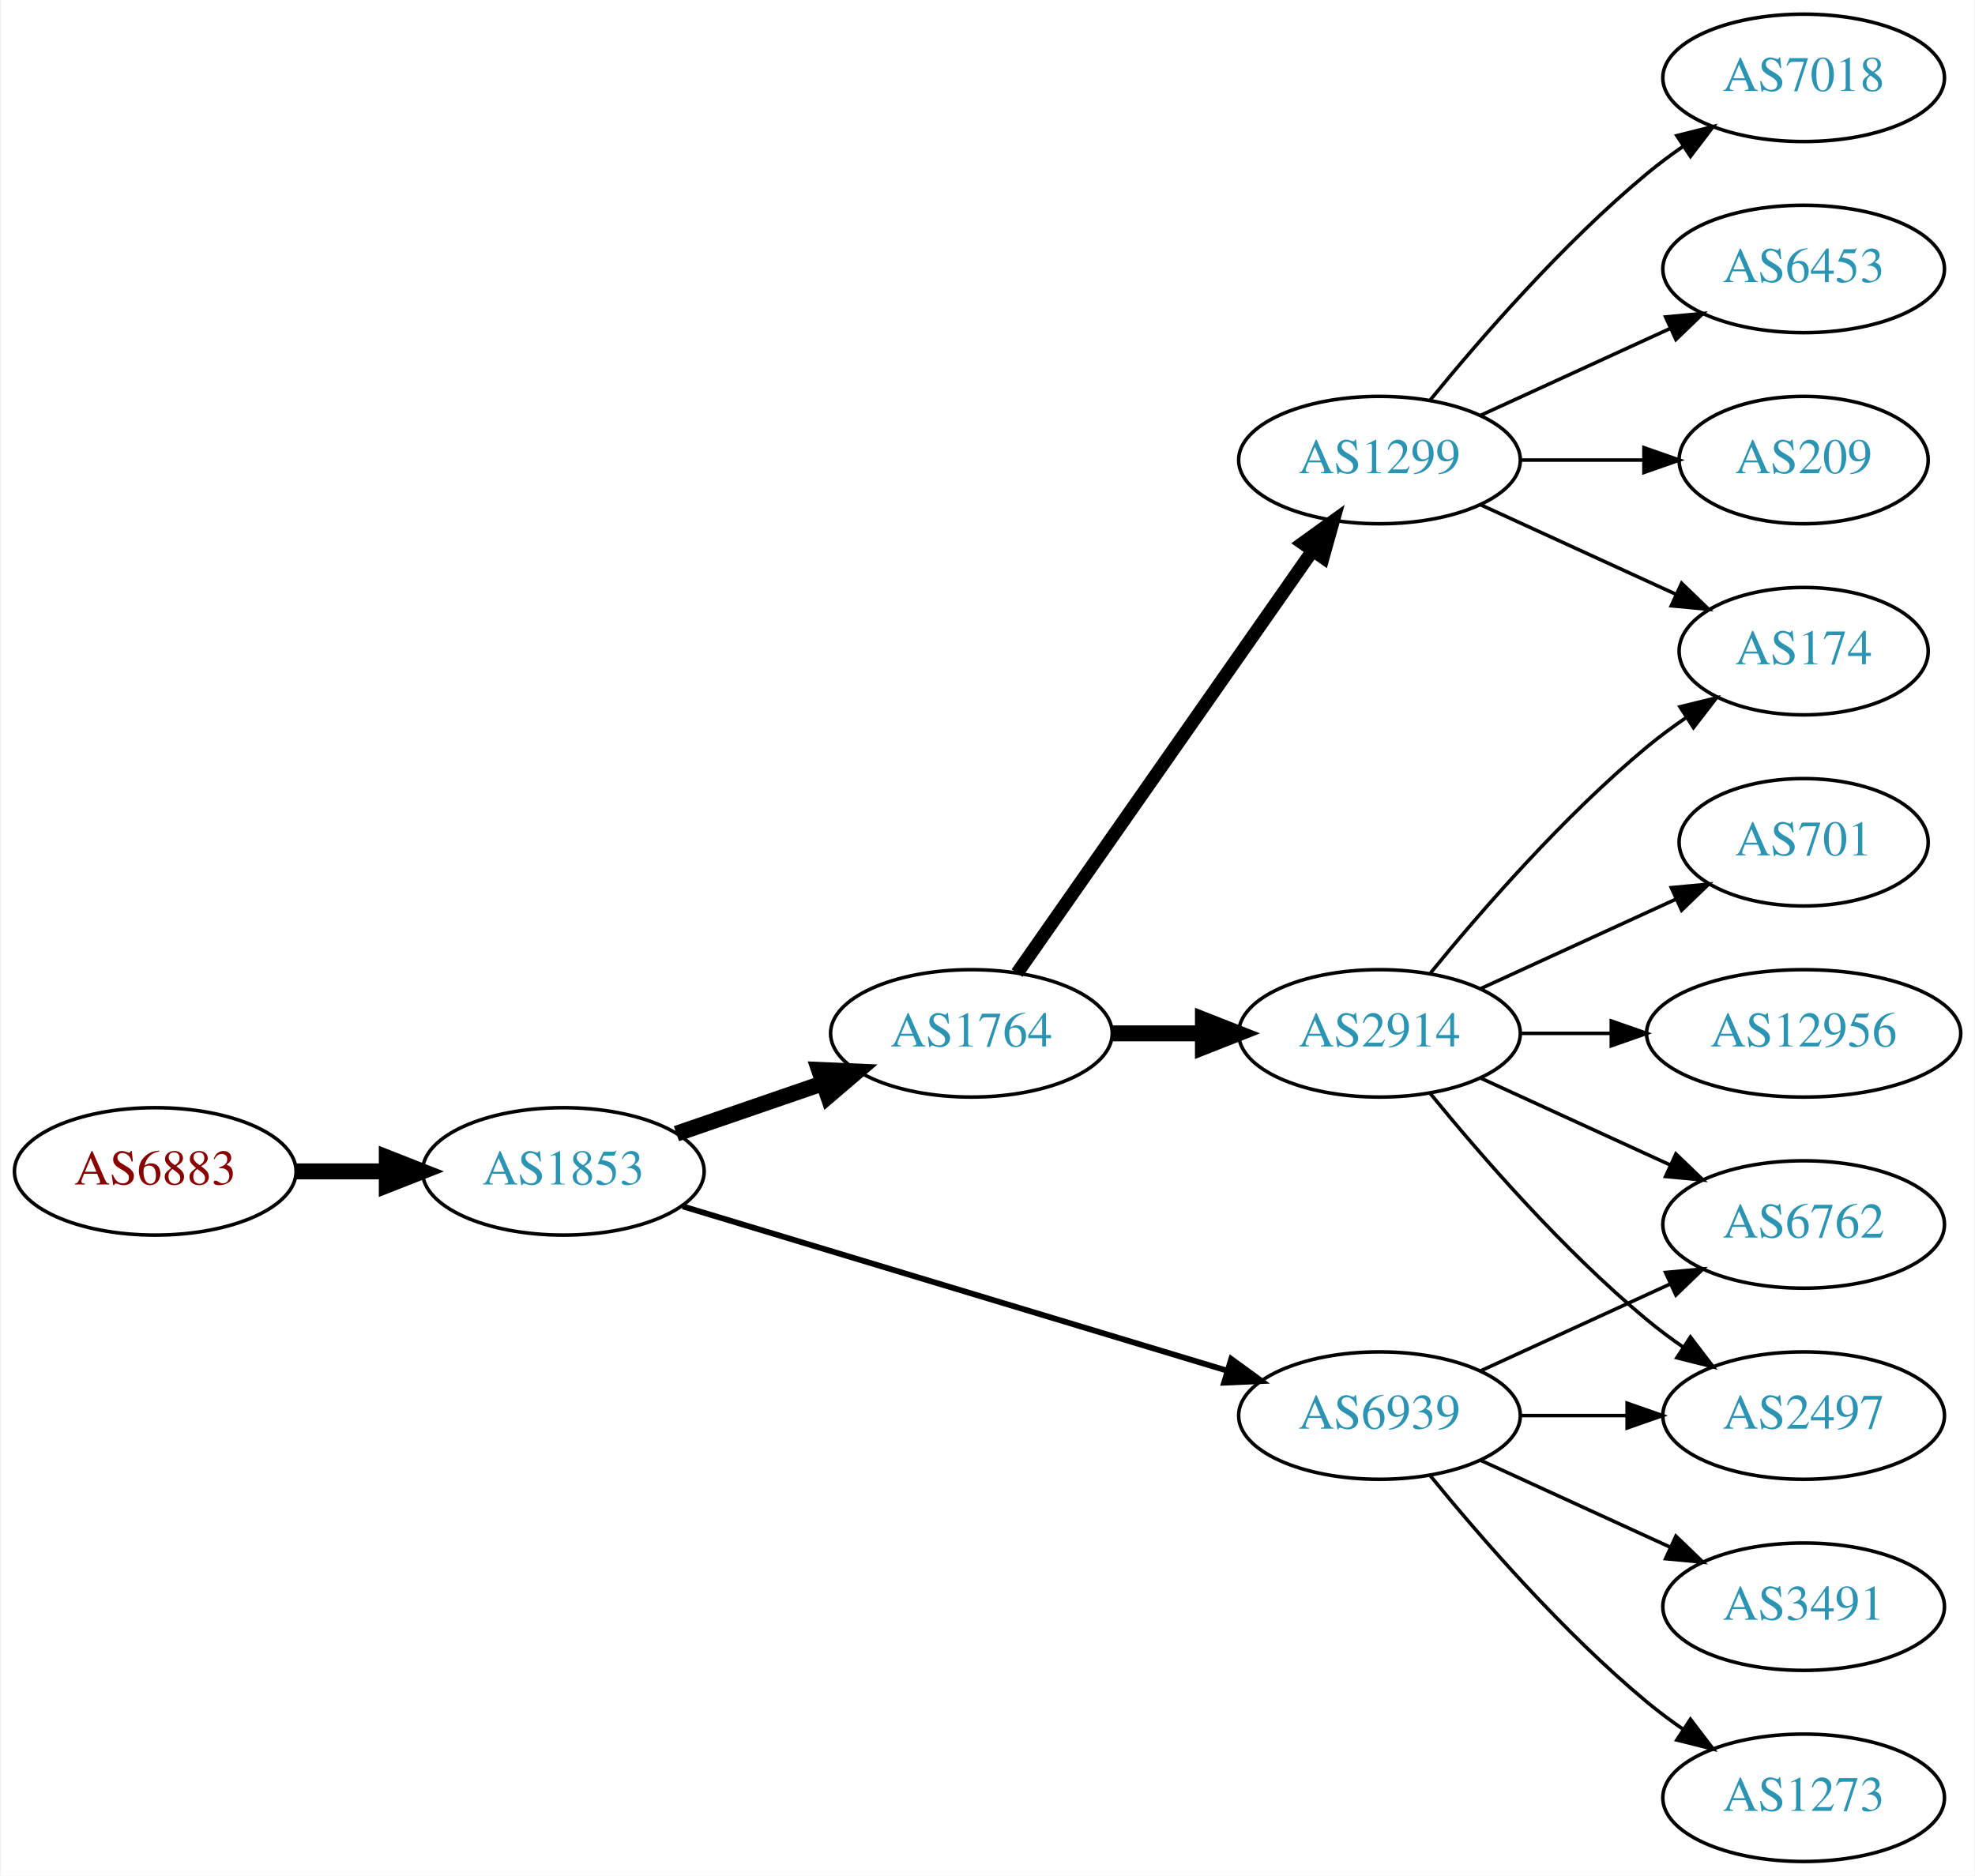
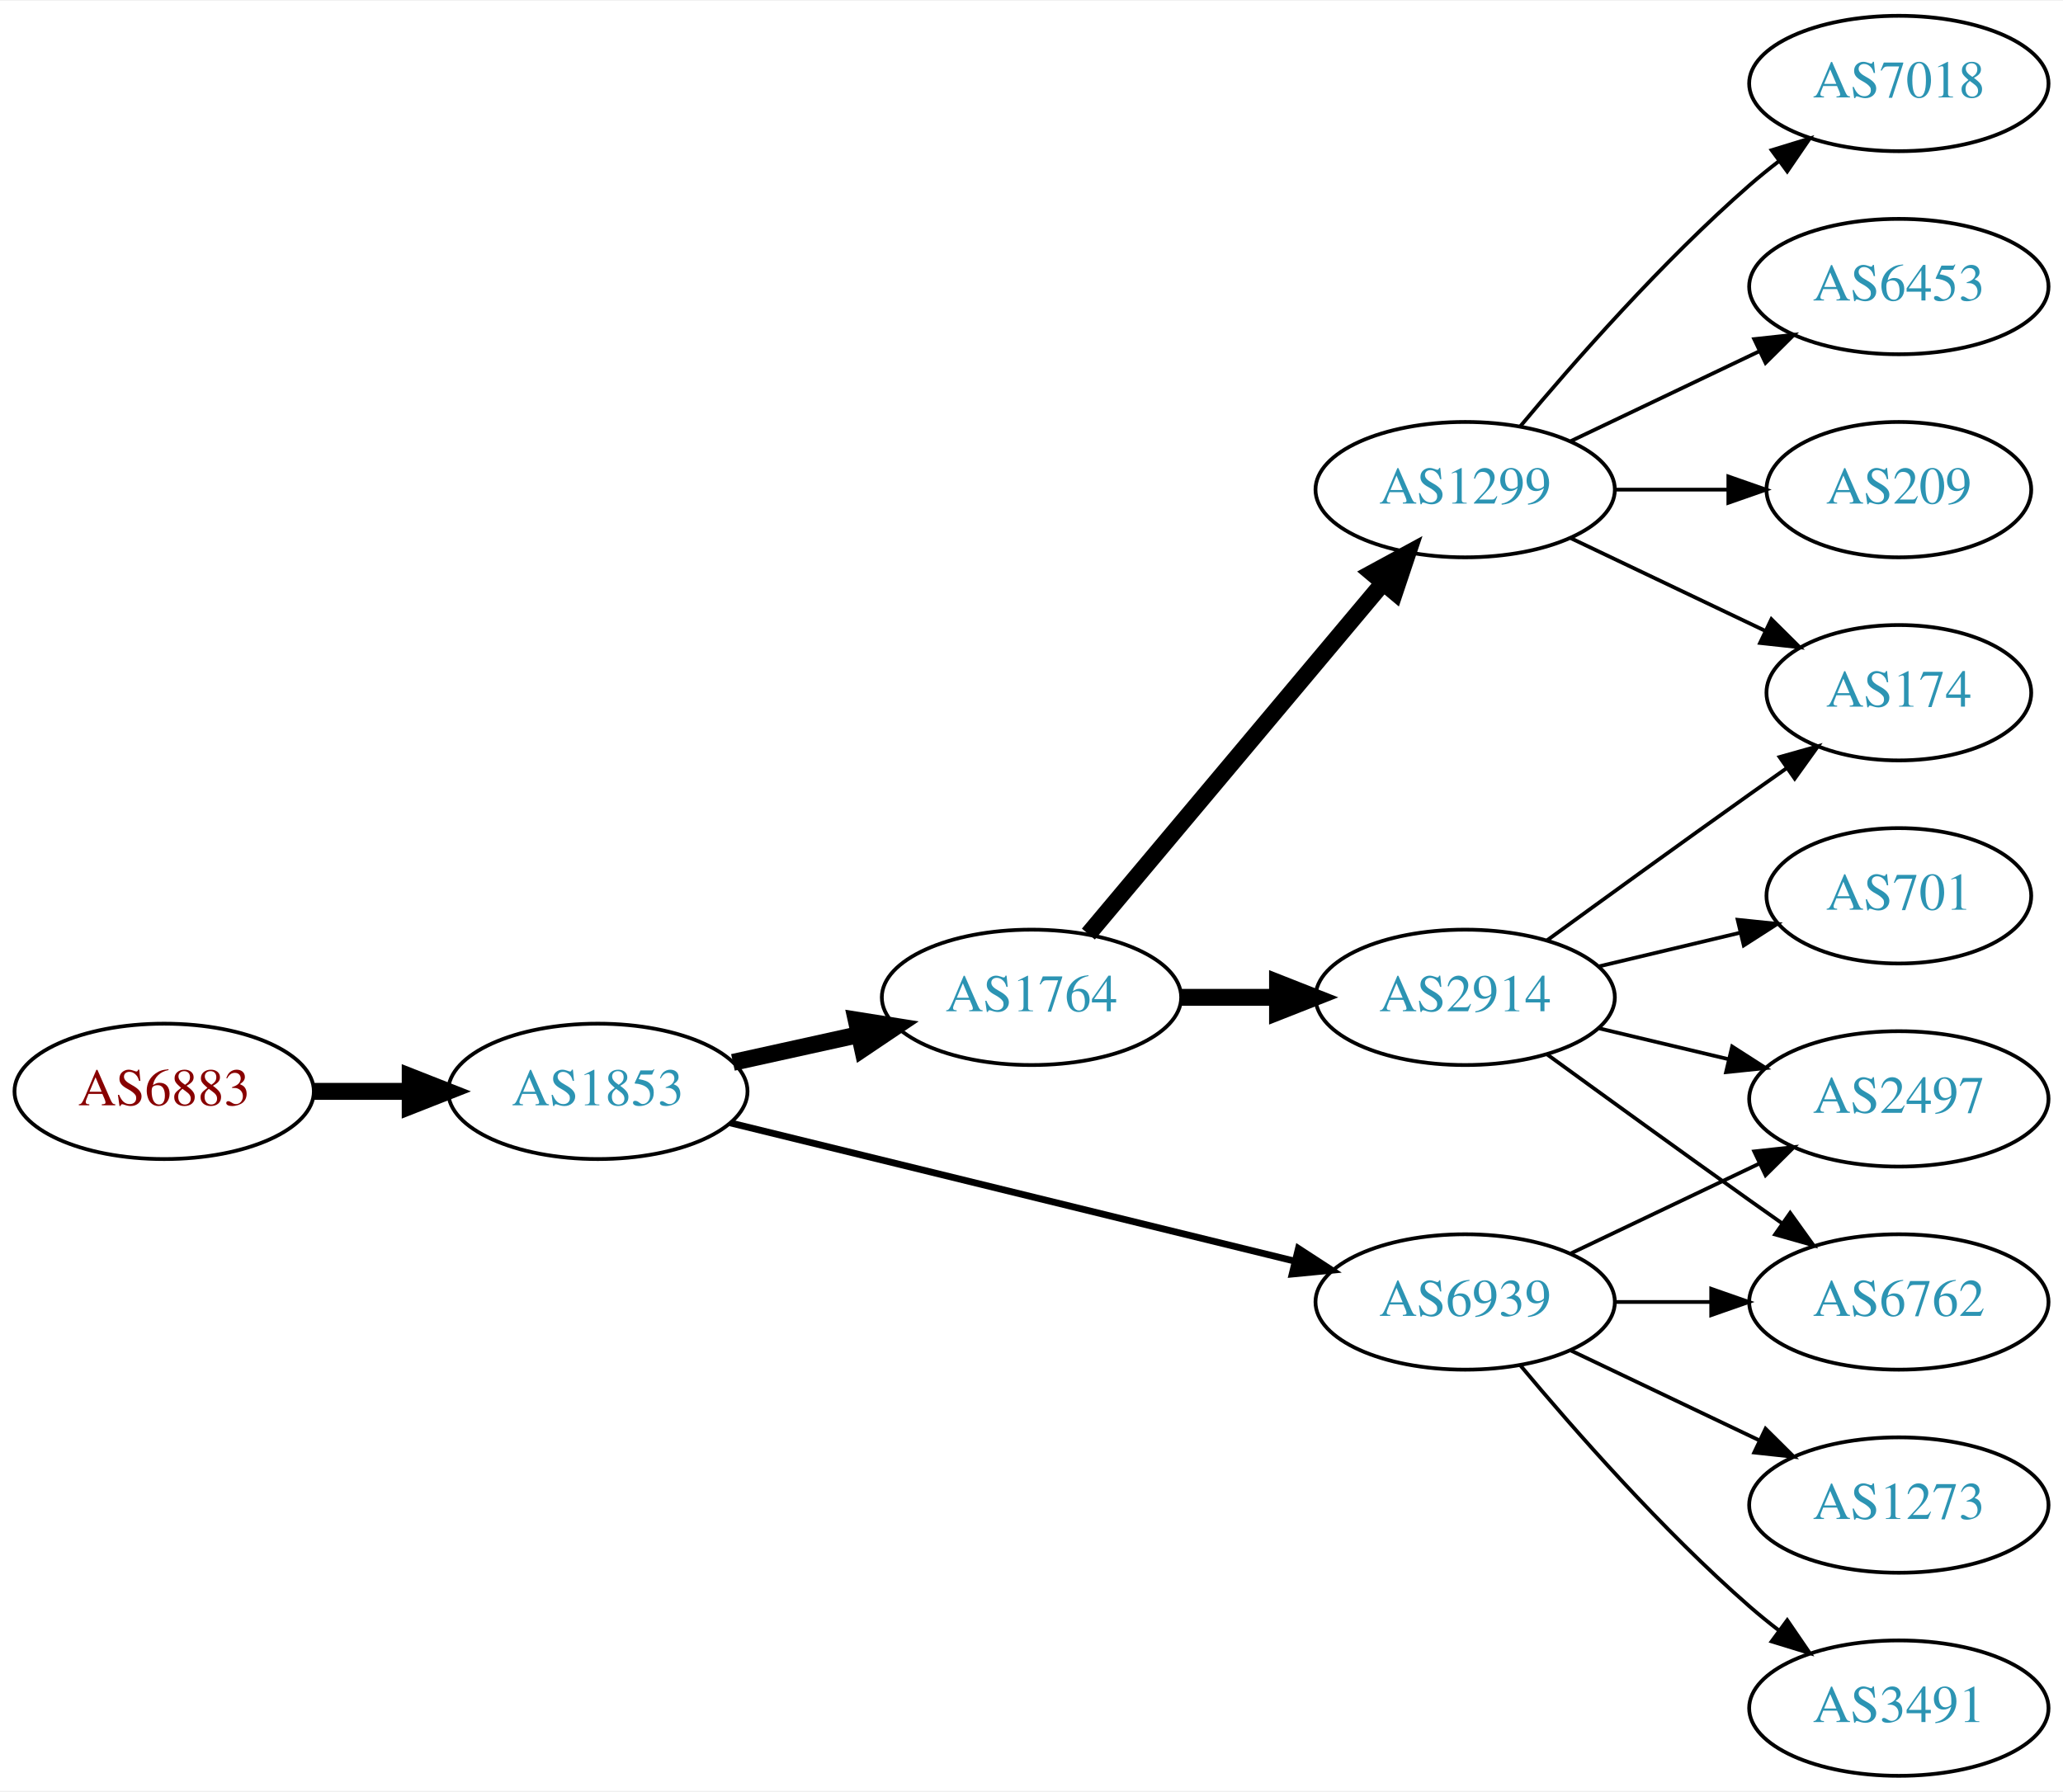
- <svg xmlns="http://www.w3.org/2000/svg" xmlns:xlink="http://www.w3.org/1999/xlink" width="558pt" height="530pt" viewBox="0.00 0.00 557.56 530.00">
-   <g id="graph0" class="graph" transform="scale(1 1) rotate(0) translate(4 526)">
-     <polygon fill="white" stroke="none" points="-4,4 -4,-526 553.564,-526 553.564,4 -4,4" />
+ <svg xmlns="http://www.w3.org/2000/svg" xmlns:xlink="http://www.w3.org/1999/xlink" width="548pt" height="476pt" viewBox="0.00 0.00 548.46 476.00">
+   <g id="graph0" class="graph" transform="scale(1 1) rotate(0) translate(4 472)">
+     <polygon fill="white" stroke="none" points="-4,4 -4,-472 544.465,-472 544.465,4 -4,4" />
    <g id="node1" class="node">
      <g id="a_node1">
        <a xlink:href="/asn/6883" xlink:title="AS6883 ~ Parlamentsdirektion [AT]">
-           <ellipse fill="#ffffff" stroke="black" cx="39.647" cy="-195" rx="39.794" ry="18" />
-           <text text-anchor="middle" x="39.647" y="-191.3" font-family="Times,serif" font-size="14.00" fill="#880000">AS6883</text>
+           <ellipse fill="#ffffff" stroke="black" cx="39.647" cy="-182" rx="39.794" ry="18" />
+           <text text-anchor="middle" x="39.647" y="-178.3" font-family="Times,serif" font-size="14.00" fill="#880000">AS6883</text>
        </a>
      </g>
    </g>
    <g id="node2" class="node">
      <g id="a_node2">
        <a xlink:href="/asn/1853" xlink:title="AS1853 ~ ACOnet Backbone [AT]">
-           <ellipse fill="#ffffff" stroke="black" cx="154.939" cy="-195" rx="39.794" ry="18" />
-           <text text-anchor="middle" x="154.939" y="-191.3" font-family="Times,serif" font-size="14.00" fill="#2c94b3">AS1853</text>
+           <ellipse fill="#ffffff" stroke="black" cx="154.939" cy="-182" rx="39.794" ry="18" />
+           <text text-anchor="middle" x="154.939" y="-178.3" font-family="Times,serif" font-size="14.00" fill="#2c94b3">AS1853</text>
        </a>
      </g>
    </g>
    <g id="edge1" class="edge">
-       <path fill="none" stroke="black" stroke-width="4.5" d="M79.319,-195C87.522,-195 96.286,-195 104.818,-195" />
-       <polygon fill="black" stroke="black" stroke-width="4.5" points="105.057,-198.938 115.057,-195 105.057,-191.063 105.057,-198.938" />
+       <path fill="none" stroke="black" stroke-width="4.5" d="M79.319,-182C87.522,-182 96.286,-182 104.818,-182" />
+       <polygon fill="black" stroke="black" stroke-width="4.5" points="105.057,-185.938 115.057,-182 105.057,-178.063 105.057,-185.938" />
    </g>
    <g id="node3" class="node">
      <g id="a_node3">
        <a xlink:href="/asn/1764" xlink:title="AS1764 ~ NEXTLAYER-AS [AT]">
-           <ellipse fill="#ffffff" stroke="black" cx="270.232" cy="-234" rx="39.794" ry="18" />
-           <text text-anchor="middle" x="270.232" y="-230.3" font-family="Times,serif" font-size="14.00" fill="#2c94b3">AS1764</text>
+           <ellipse fill="#ffffff" stroke="black" cx="270.232" cy="-207" rx="39.794" ry="18" />
+           <text text-anchor="middle" x="270.232" y="-203.3" font-family="Times,serif" font-size="14.00" fill="#2c94b3">AS1764</text>
        </a>
      </g>
    </g>
    <g id="edge2" class="edge">
-       <path fill="none" stroke="black" stroke-width="4.5" d="M186.897,-205.657C199.655,-210.049 214.619,-215.2 228.265,-219.897" />
-       <polygon fill="black" stroke="black" stroke-width="4.5" points="227.181,-223.689 237.918,-223.22 229.745,-216.242 227.181,-223.689" />
+       <path fill="none" stroke="black" stroke-width="4.5" d="M190.856,-189.705C201.408,-192.033 213.147,-194.624 224.26,-197.076" />
+       <polygon fill="black" stroke="black" stroke-width="4.5" points="223.623,-200.968 234.237,-199.278 225.32,-193.278 223.623,-200.968" />
    </g>
    <g id="node4" class="node">
      <g id="a_node4">
        <a xlink:href="/asn/6939" xlink:title="AS6939 ~ Hurricane Electric LLC [US]">
          <ellipse fill="#ffffff" stroke="black" cx="385.525" cy="-126" rx="39.794" ry="18" />
          <text text-anchor="middle" x="385.525" y="-122.3" font-family="Times,serif" font-size="14.00" fill="#2c94b3">AS6939</text>
        </a>
      </g>
    </g>
    <g id="edge3" class="edge">
-       <path fill="none" stroke="black" stroke-width="1.636" d="M188.69,-185.114C229.204,-172.885 298.24,-152.046 342.589,-138.659" />
-       <polygon fill="black" stroke="black" stroke-width="1.636" points="343.643,-141.997 352.205,-135.756 341.62,-135.295 343.643,-141.997" />
+       <path fill="none" stroke="black" stroke-width="1.8" d="M190.161,-173.616C230.14,-163.822 296.387,-147.593 340.25,-136.847" />
+       <polygon fill="black" stroke="black" stroke-width="1.8" points="341.19,-140.22 350.07,-134.441 339.524,-133.421 341.19,-140.22" />
    </g>
    <g id="node5" class="node">
      <g id="a_node5">
-         <a xlink:href="/asn/1299" xlink:title="AS1299 ~ Telia Carrier [EU]">
-           <ellipse fill="#ffffff" stroke="black" cx="385.525" cy="-396" rx="39.794" ry="18" />
-           <text text-anchor="middle" x="385.525" y="-392.3" font-family="Times,serif" font-size="14.00" fill="#2c94b3">AS1299</text>
+         <a xlink:href="/asn/2914" xlink:title="AS2914 ~ NTT America, Inc. [US]">
+           <ellipse fill="#ffffff" stroke="black" cx="385.525" cy="-207" rx="39.794" ry="18" />
+           <text text-anchor="middle" x="385.525" y="-203.3" font-family="Times,serif" font-size="14.00" fill="#2c94b3">AS2914</text>
        </a>
      </g>
    </g>
    <g id="edge4" class="edge">
-       <path fill="none" stroke="black" stroke-width="3.75" d="M283.143,-251.031C303.064,-279.517 343.254,-336.985 366.604,-370.374" />
-       <polygon fill="black" stroke="black" stroke-width="3.75" points="363.835,-372.521 372.434,-378.71 369.571,-368.509 363.835,-372.521" />
+       <path fill="none" stroke="black" stroke-width="4.5" d="M309.905,-207C318.108,-207 326.872,-207 335.404,-207" />
+       <polygon fill="black" stroke="black" stroke-width="4.5" points="335.643,-210.938 345.643,-207 335.643,-203.063 335.643,-210.938" />
    </g>
    <g id="node6" class="node">
      <g id="a_node6">
-         <a xlink:href="/asn/2914" xlink:title="AS2914 ~ NTT America, Inc. [US]">
-           <ellipse fill="#ffffff" stroke="black" cx="385.525" cy="-234" rx="39.794" ry="18" />
-           <text text-anchor="middle" x="385.525" y="-230.3" font-family="Times,serif" font-size="14.00" fill="#2c94b3">AS2914</text>
+         <a xlink:href="/asn/1299" xlink:title="AS1299 ~ Telia Carrier [EU]">
+           <ellipse fill="#ffffff" stroke="black" cx="385.525" cy="-342" rx="39.794" ry="18" />
+           <text text-anchor="middle" x="385.525" y="-338.3" font-family="Times,serif" font-size="14.00" fill="#2c94b3">AS1299</text>
        </a>
      </g>
    </g>
    <g id="edge5" class="edge">
-       <path fill="none" stroke="black" stroke-width="4.5" d="M309.905,-234C318.108,-234 326.872,-234 335.404,-234" />
-       <polygon fill="black" stroke="black" stroke-width="4.5" points="335.643,-237.938 345.643,-234 335.643,-230.063 335.643,-237.938" />
+       <path fill="none" stroke="black" stroke-width="4.5" d="M285.352,-223.825C305.027,-247.269 340.831,-289.934 363.609,-317.076" />
+       <polygon fill="black" stroke="black" stroke-width="4.5" points="360.783,-319.834 370.228,-324.963 366.816,-314.772 360.783,-319.834" />
    </g>
-     <g id="node11" class="node">
-       <g id="a_node11">
-         <a xlink:href="/asn/3491" xlink:title="AS3491 ~ PCCW Global, Inc. [US]">
-           <ellipse fill="#ffffff" stroke="black" cx="505.368" cy="-72" rx="39.794" ry="18" />
-           <text text-anchor="middle" x="505.368" y="-68.3" font-family="Times,serif" font-size="14.00" fill="#2c94b3">AS3491</text>
+     <g id="node9" class="node">
+       <g id="a_node9">
+         <a xlink:href="/asn/2497" xlink:title="AS2497 ~ Internet Initiative Japan Inc. [JP]">
+           <ellipse fill="#ffffff" stroke="black" cx="500.818" cy="-180" rx="39.794" ry="18" />
+           <text text-anchor="middle" x="500.818" y="-176.3" font-family="Times,serif" font-size="14.00" fill="#2c94b3">AS2497</text>
        </a>
      </g>
    </g>
    <g id="edge10" class="edge">
-       <path fill="none" stroke="black" d="M414.154,-113.339C430.111,-106.027 450.382,-96.739 467.664,-88.819" />
-       <polygon fill="black" stroke="black" points="469.279,-91.929 476.912,-84.581 466.363,-85.565 469.279,-91.929" />
+       <path fill="none" stroke="black" d="M413.662,-138.934C428.656,-146.081 447.477,-155.052 463.7,-162.785" />
+       <polygon fill="black" stroke="black" points="462.37,-166.028 472.903,-167.171 465.382,-159.709 462.37,-166.028" />
    </g>
-     <g id="node12" class="node">
-       <g id="a_node12">
+     <g id="node10" class="node">
+       <g id="a_node10">
        <a xlink:href="/asn/6762" xlink:title="AS6762 ~ TELECOM ITALIA SPARKLE S.p.A. [IT]">
-           <ellipse fill="#ffffff" stroke="black" cx="505.368" cy="-180" rx="39.794" ry="18" />
-           <text text-anchor="middle" x="505.368" y="-176.3" font-family="Times,serif" font-size="14.00" fill="#2c94b3">AS6762</text>
+           <ellipse fill="#ffffff" stroke="black" cx="500.818" cy="-126" rx="39.794" ry="18" />
+           <text text-anchor="middle" x="500.818" y="-122.3" font-family="Times,serif" font-size="14.00" fill="#2c94b3">AS6762</text>
        </a>
      </g>
    </g>
    <g id="edge11" class="edge">
-       <path fill="none" stroke="black" d="M414.154,-138.661C430.111,-145.973 450.382,-155.261 467.664,-163.181" />
-       <polygon fill="black" stroke="black" points="466.363,-166.435 476.912,-167.419 469.279,-160.071 466.363,-166.435" />
+       <path fill="none" stroke="black" d="M425.198,-126C433.401,-126 442.165,-126 450.697,-126" />
+       <polygon fill="black" stroke="black" points="450.936,-129.5 460.936,-126 450.936,-122.5 450.936,-129.5" />
    </g>
-     <g id="node13" class="node">
-       <g id="a_node13">
+     <g id="node11" class="node">
+       <g id="a_node11">
        <a xlink:href="/asn/1273" xlink:title="AS1273 ~ Vodafone Group PLC [EU]">
-           <ellipse fill="#ffffff" stroke="black" cx="505.368" cy="-18" rx="39.794" ry="18" />
-           <text text-anchor="middle" x="505.368" y="-14.3" font-family="Times,serif" font-size="14.00" fill="#2c94b3">AS1273</text>
+           <ellipse fill="#ffffff" stroke="black" cx="500.818" cy="-72" rx="39.794" ry="18" />
+           <text text-anchor="middle" x="500.818" y="-68.3" font-family="Times,serif" font-size="14.00" fill="#2c94b3">AS1273</text>
        </a>
      </g>
    </g>
    <g id="edge12" class="edge">
-       <path fill="none" stroke="black" d="M399.944,-108.935C414.059,-91.625 437.474,-64.655 461.172,-45 464.388,-42.332 467.889,-39.73 471.459,-37.259" />
-       <polygon fill="black" stroke="black" points="473.383,-40.183 479.816,-31.764 469.537,-34.334 473.383,-40.183" />
+       <path fill="none" stroke="black" d="M413.662,-113.066C428.656,-105.919 447.477,-96.948 463.7,-89.215" />
+       <polygon fill="black" stroke="black" points="465.382,-92.291 472.903,-84.829 462.37,-85.972 465.382,-92.291" />
    </g>
-     <g id="node14" class="node">
-       <g id="a_node14">
-         <a xlink:href="/asn/2497" xlink:title="AS2497 ~ Internet Initiative Japan Inc. [JP]">
-           <ellipse fill="#ffffff" stroke="black" cx="505.368" cy="-126" rx="39.794" ry="18" />
-           <text text-anchor="middle" x="505.368" y="-122.3" font-family="Times,serif" font-size="14.00" fill="#2c94b3">AS2497</text>
+     <g id="node12" class="node">
+       <g id="a_node12">
+         <a xlink:href="/asn/3491" xlink:title="AS3491 ~ PCCW Global, Inc. [US]">
+           <ellipse fill="#ffffff" stroke="black" cx="500.818" cy="-18" rx="39.794" ry="18" />
+           <text text-anchor="middle" x="500.818" y="-14.3" font-family="Times,serif" font-size="14.00" fill="#2c94b3">AS3491</text>
        </a>
      </g>
    </g>
    <g id="edge13" class="edge">
-       <path fill="none" stroke="black" d="M425.438,-126C434.991,-126 445.341,-126 455.304,-126" />
-       <polygon fill="black" stroke="black" points="455.496,-129.5 465.496,-126 455.496,-122.5 455.496,-129.5" />
+       <path fill="none" stroke="black" d="M400.155,-109.183C414.438,-92.071 437.984,-65.255 461.172,-45 463.637,-42.846 466.276,-40.706 468.974,-38.628" />
+       <polygon fill="black" stroke="black" points="471.147,-41.375 477.128,-32.63 466.998,-35.736 471.147,-41.375" />
    </g>
    <g id="node7" class="node">
      <g id="a_node7">
-         <a xlink:href="/asn/6453" xlink:title="AS6453 ~ TATA COMMUNICATIONS (AMERICA) INC [US]">
-           <ellipse fill="#ffffff" stroke="black" cx="505.368" cy="-450" rx="39.794" ry="18" />
-           <text text-anchor="middle" x="505.368" y="-446.3" font-family="Times,serif" font-size="14.00" fill="#2c94b3">AS6453</text>
+         <a xlink:href="/asn/174" xlink:title="AS174 ~ Cogent Communications [US]">
+           <ellipse fill="#ffffff" stroke="black" cx="500.818" cy="-288" rx="35.194" ry="18" />
+           <text text-anchor="middle" x="500.818" y="-284.3" font-family="Times,serif" font-size="14.00" fill="#2c94b3">AS174</text>
        </a>
      </g>
    </g>
    <g id="edge6" class="edge">
-       <path fill="none" stroke="black" d="M414.154,-408.661C430.111,-415.973 450.382,-425.261 467.664,-433.181" />
-       <polygon fill="black" stroke="black" points="466.363,-436.435 476.912,-437.419 469.279,-430.071 466.363,-436.435" />
+       <path fill="none" stroke="black" d="M407.374,-222.222C422.308,-233.091 442.921,-248.025 461.172,-261 464.382,-263.282 467.751,-265.661 471.106,-268.018" />
+       <polygon fill="black" stroke="black" points="469.118,-270.899 479.316,-273.77 473.134,-265.166 469.118,-270.899" />
    </g>
    <g id="node8" class="node">
      <g id="a_node8">
-         <a xlink:href="/asn/209" xlink:title="AS209 ~ CenturyLink Communications, LLC [US]">
-           <ellipse fill="#ffffff" stroke="black" cx="505.368" cy="-396" rx="35.194" ry="18" />
-           <text text-anchor="middle" x="505.368" y="-392.3" font-family="Times,serif" font-size="14.00" fill="#2c94b3">AS209</text>
+         <a xlink:href="/asn/701" xlink:title="AS701 ~ UUNET [US]">
+           <ellipse fill="#ffffff" stroke="black" cx="500.818" cy="-234" rx="35.194" ry="18" />
+           <text text-anchor="middle" x="500.818" y="-230.3" font-family="Times,serif" font-size="14.00" fill="#2c94b3">AS701</text>
        </a>
      </g>
    </g>
    <g id="edge7" class="edge">
-       <path fill="none" stroke="black" d="M425.438,-396C436.525,-396 448.684,-396 460.067,-396" />
-       <polygon fill="black" stroke="black" points="460.248,-399.5 470.248,-396 460.248,-392.5 460.248,-399.5" />
+       <path fill="none" stroke="black" d="M421.133,-215.248C432.927,-218.058 446.232,-221.229 458.499,-224.153" />
+       <polygon fill="black" stroke="black" points="457.965,-227.624 468.504,-226.537 459.588,-220.814 457.965,-227.624" />
    </g>
-     <g id="node9" class="node">
-       <g id="a_node9">
-         <a xlink:href="/asn/174" xlink:title="AS174 ~ Cogent Communications [US]">
-           <ellipse fill="#ffffff" stroke="black" cx="505.368" cy="-342" rx="35.194" ry="18" />
-           <text text-anchor="middle" x="505.368" y="-338.3" font-family="Times,serif" font-size="14.00" fill="#2c94b3">AS174</text>
+     <g id="edge8" class="edge">
+       <path fill="none" stroke="black" d="M421.133,-198.752C432.004,-196.162 444.158,-193.265 455.601,-190.538" />
+       <polygon fill="black" stroke="black" points="456.507,-193.92 465.423,-188.197 454.884,-187.111 456.507,-193.92" />
+     </g>
+     <g id="edge9" class="edge">
+       <path fill="none" stroke="black" d="M407.374,-191.778C422.308,-180.909 442.921,-165.975 461.172,-153 463.992,-150.995 466.935,-148.915 469.883,-146.841" />
+       <polygon fill="black" stroke="black" points="471.93,-149.681 478.108,-141.074 467.911,-143.95 471.93,-149.681" />
+     </g>
+     <g id="edge16" class="edge">
+       <path fill="none" stroke="black" d="M413.662,-329.066C429.094,-321.71 448.579,-312.423 465.114,-304.541" />
+       <polygon fill="black" stroke="black" points="466.935,-307.551 474.456,-300.089 463.923,-301.232 466.935,-307.551" />
+     </g>
+     <g id="node13" class="node">
+       <g id="a_node13">
+         <a xlink:href="/asn/7018" xlink:title="AS7018 ~ AT&amp;T Services, Inc. [US]">
+           <ellipse fill="#ffffff" stroke="black" cx="500.818" cy="-450" rx="39.794" ry="18" />
+           <text text-anchor="middle" x="500.818" y="-446.3" font-family="Times,serif" font-size="14.00" fill="#2c94b3">AS7018</text>
        </a>
      </g>
    </g>
-     <g id="edge8" class="edge">
-       <path fill="none" stroke="black" d="M414.154,-383.339C430.57,-375.817 451.552,-366.202 469.149,-358.139" />
-       <polygon fill="black" stroke="black" points="470.893,-361.189 478.526,-353.842 467.977,-354.826 470.893,-361.189" />
+     <g id="edge14" class="edge">
+       <path fill="none" stroke="black" d="M400.155,-358.817C414.438,-375.929 437.984,-402.745 461.172,-423 463.637,-425.154 466.276,-427.294 468.974,-429.372" />
+       <polygon fill="black" stroke="black" points="466.998,-432.264 477.128,-435.37 471.147,-426.625 466.998,-432.264" />
    </g>
-     <g id="node10" class="node">
-       <g id="a_node10">
-         <a xlink:href="/asn/7018" xlink:title="AS7018 ~ AT&amp;T Services, Inc. [US]">
-           <ellipse fill="#ffffff" stroke="black" cx="505.368" cy="-504" rx="39.794" ry="18" />
-           <text text-anchor="middle" x="505.368" y="-500.3" font-family="Times,serif" font-size="14.00" fill="#2c94b3">AS7018</text>
+     <g id="node14" class="node">
+       <g id="a_node14">
+         <a xlink:href="/asn/6453" xlink:title="AS6453 ~ TATA COMMUNICATIONS (AMERICA) INC [US]">
+           <ellipse fill="#ffffff" stroke="black" cx="500.818" cy="-396" rx="39.794" ry="18" />
+           <text text-anchor="middle" x="500.818" y="-392.3" font-family="Times,serif" font-size="14.00" fill="#2c94b3">AS6453</text>
        </a>
      </g>
    </g>
-     <g id="edge9" class="edge">
-       <path fill="none" stroke="black" d="M399.944,-413.065C414.059,-430.375 437.474,-457.345 461.172,-477 464.388,-479.668 467.889,-482.27 471.459,-484.741" />
-       <polygon fill="black" stroke="black" points="469.537,-487.666 479.816,-490.236 473.383,-481.817 469.537,-487.666" />
-     </g>
-     <g id="edge18" class="edge">
-       <path fill="none" stroke="black" d="M399.944,-251.065C414.059,-268.375 437.474,-295.345 461.172,-315 464.635,-317.872 468.428,-320.669 472.282,-323.308" />
-       <polygon fill="black" stroke="black" points="470.425,-326.275 480.715,-328.797 474.243,-320.408 470.425,-326.275" />
-     </g>
    <g id="edge15" class="edge">
-       <path fill="none" stroke="black" d="M414.154,-221.339C430.111,-214.027 450.382,-204.739 467.664,-196.819" />
-       <polygon fill="black" stroke="black" points="469.279,-199.929 476.912,-192.581 466.363,-193.565 469.279,-199.929" />
-     </g>
-     <g id="edge14" class="edge">
-       <path fill="none" stroke="black" d="M399.944,-216.935C414.059,-199.625 437.474,-172.655 461.172,-153 464.388,-150.332 467.889,-147.73 471.459,-145.259" />
-       <polygon fill="black" stroke="black" points="473.383,-148.183 479.816,-139.764 469.537,-142.334 473.383,-148.183" />
+       <path fill="none" stroke="black" d="M413.662,-354.934C428.656,-362.081 447.477,-371.052 463.7,-378.785" />
+       <polygon fill="black" stroke="black" points="462.37,-382.028 472.903,-383.171 465.382,-375.709 462.37,-382.028" />
    </g>
    <g id="node15" class="node">
      <g id="a_node15">
-         <a xlink:href="/asn/701" xlink:title="AS701 ~ UUNET [US]">
-           <ellipse fill="#ffffff" stroke="black" cx="505.368" cy="-288" rx="35.194" ry="18" />
-           <text text-anchor="middle" x="505.368" y="-284.3" font-family="Times,serif" font-size="14.00" fill="#2c94b3">AS701</text>
-         </a>
-       </g>
-     </g>
-     <g id="edge16" class="edge">
-       <path fill="none" stroke="black" d="M414.154,-246.661C430.57,-254.183 451.552,-263.798 469.149,-271.861" />
-       <polygon fill="black" stroke="black" points="467.977,-275.174 478.526,-276.158 470.893,-268.811 467.977,-275.174" />
-     </g>
-     <g id="node16" class="node">
-       <g id="a_node16">
-         <a xlink:href="/asn/12956" xlink:title="AS12956 ~ TELXIUS [ES]">
-           <ellipse fill="#ffffff" stroke="black" cx="505.368" cy="-234" rx="44.393" ry="18" />
-           <text text-anchor="middle" x="505.368" y="-230.3" font-family="Times,serif" font-size="14.00" fill="#2c94b3">AS12956</text>
+         <a xlink:href="/asn/209" xlink:title="AS209 ~ CenturyLink Communications, LLC [US]">
+           <ellipse fill="#ffffff" stroke="black" cx="500.818" cy="-342" rx="35.194" ry="18" />
+           <text text-anchor="middle" x="500.818" y="-338.3" font-family="Times,serif" font-size="14.00" fill="#2c94b3">AS209</text>
        </a>
      </g>
    </g>
    <g id="edge17" class="edge">
-       <path fill="none" stroke="black" d="M425.438,-234C433.541,-234 442.216,-234 450.742,-234" />
-       <polygon fill="black" stroke="black" points="451.02,-237.5 461.02,-234 451.02,-230.5 451.02,-237.5" />
+       <path fill="none" stroke="black" d="M425.198,-342C434.903,-342 445.394,-342 455.357,-342" />
+       <polygon fill="black" stroke="black" points="455.493,-345.5 465.493,-342 455.493,-338.5 455.493,-345.5" />
    </g>
  </g>
</svg>
